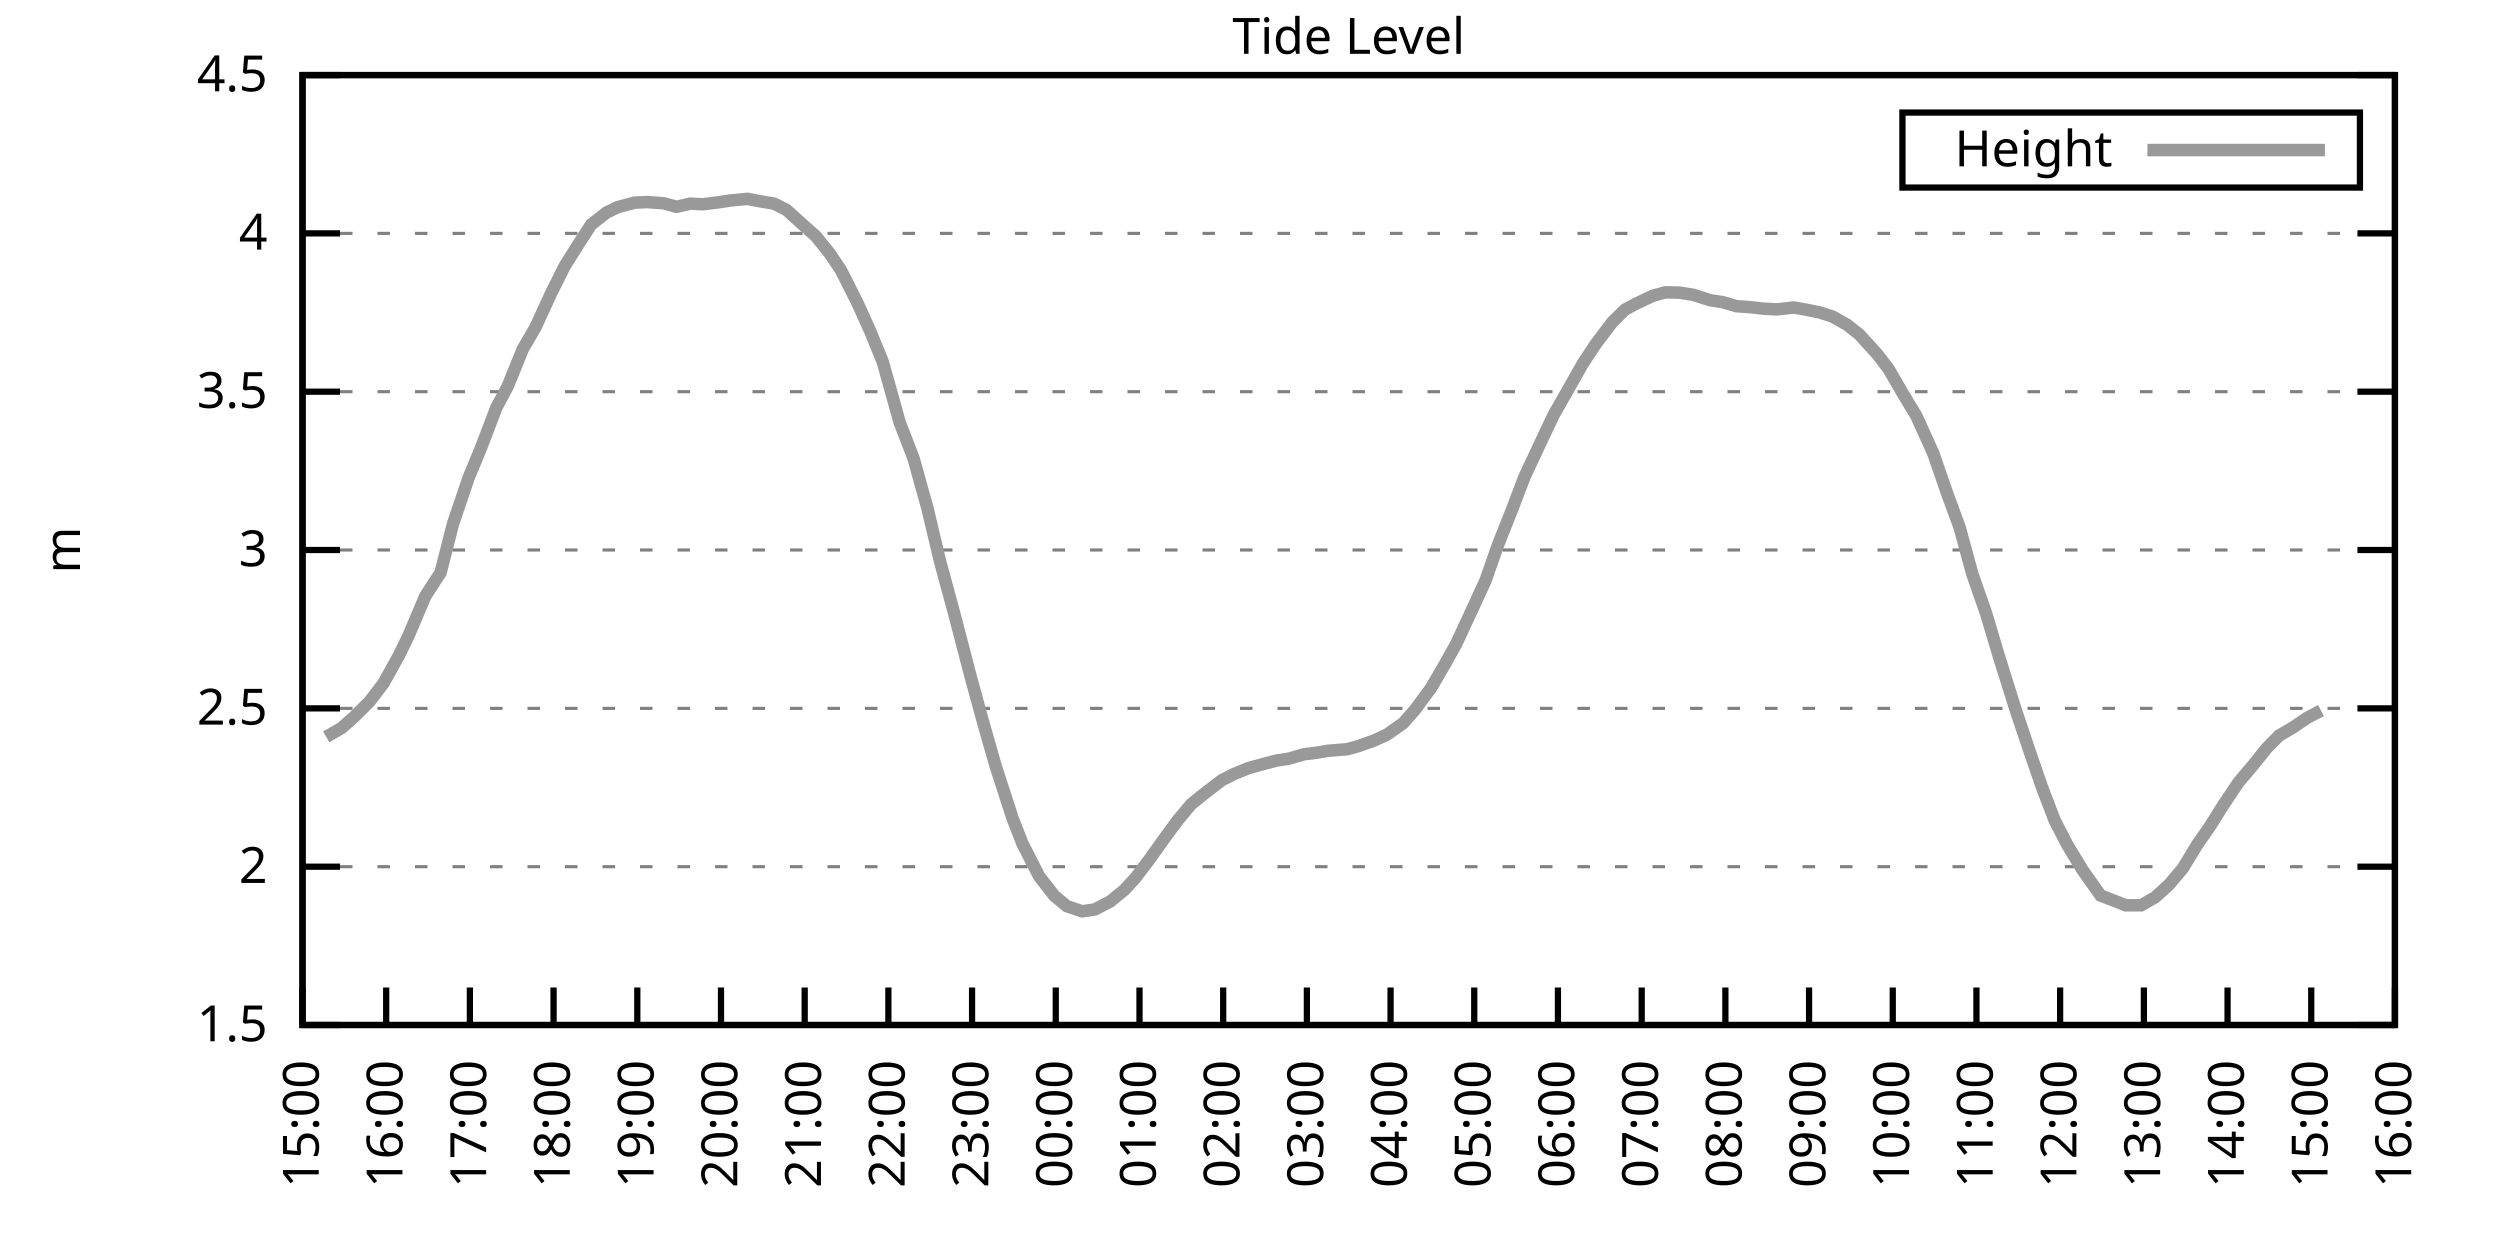
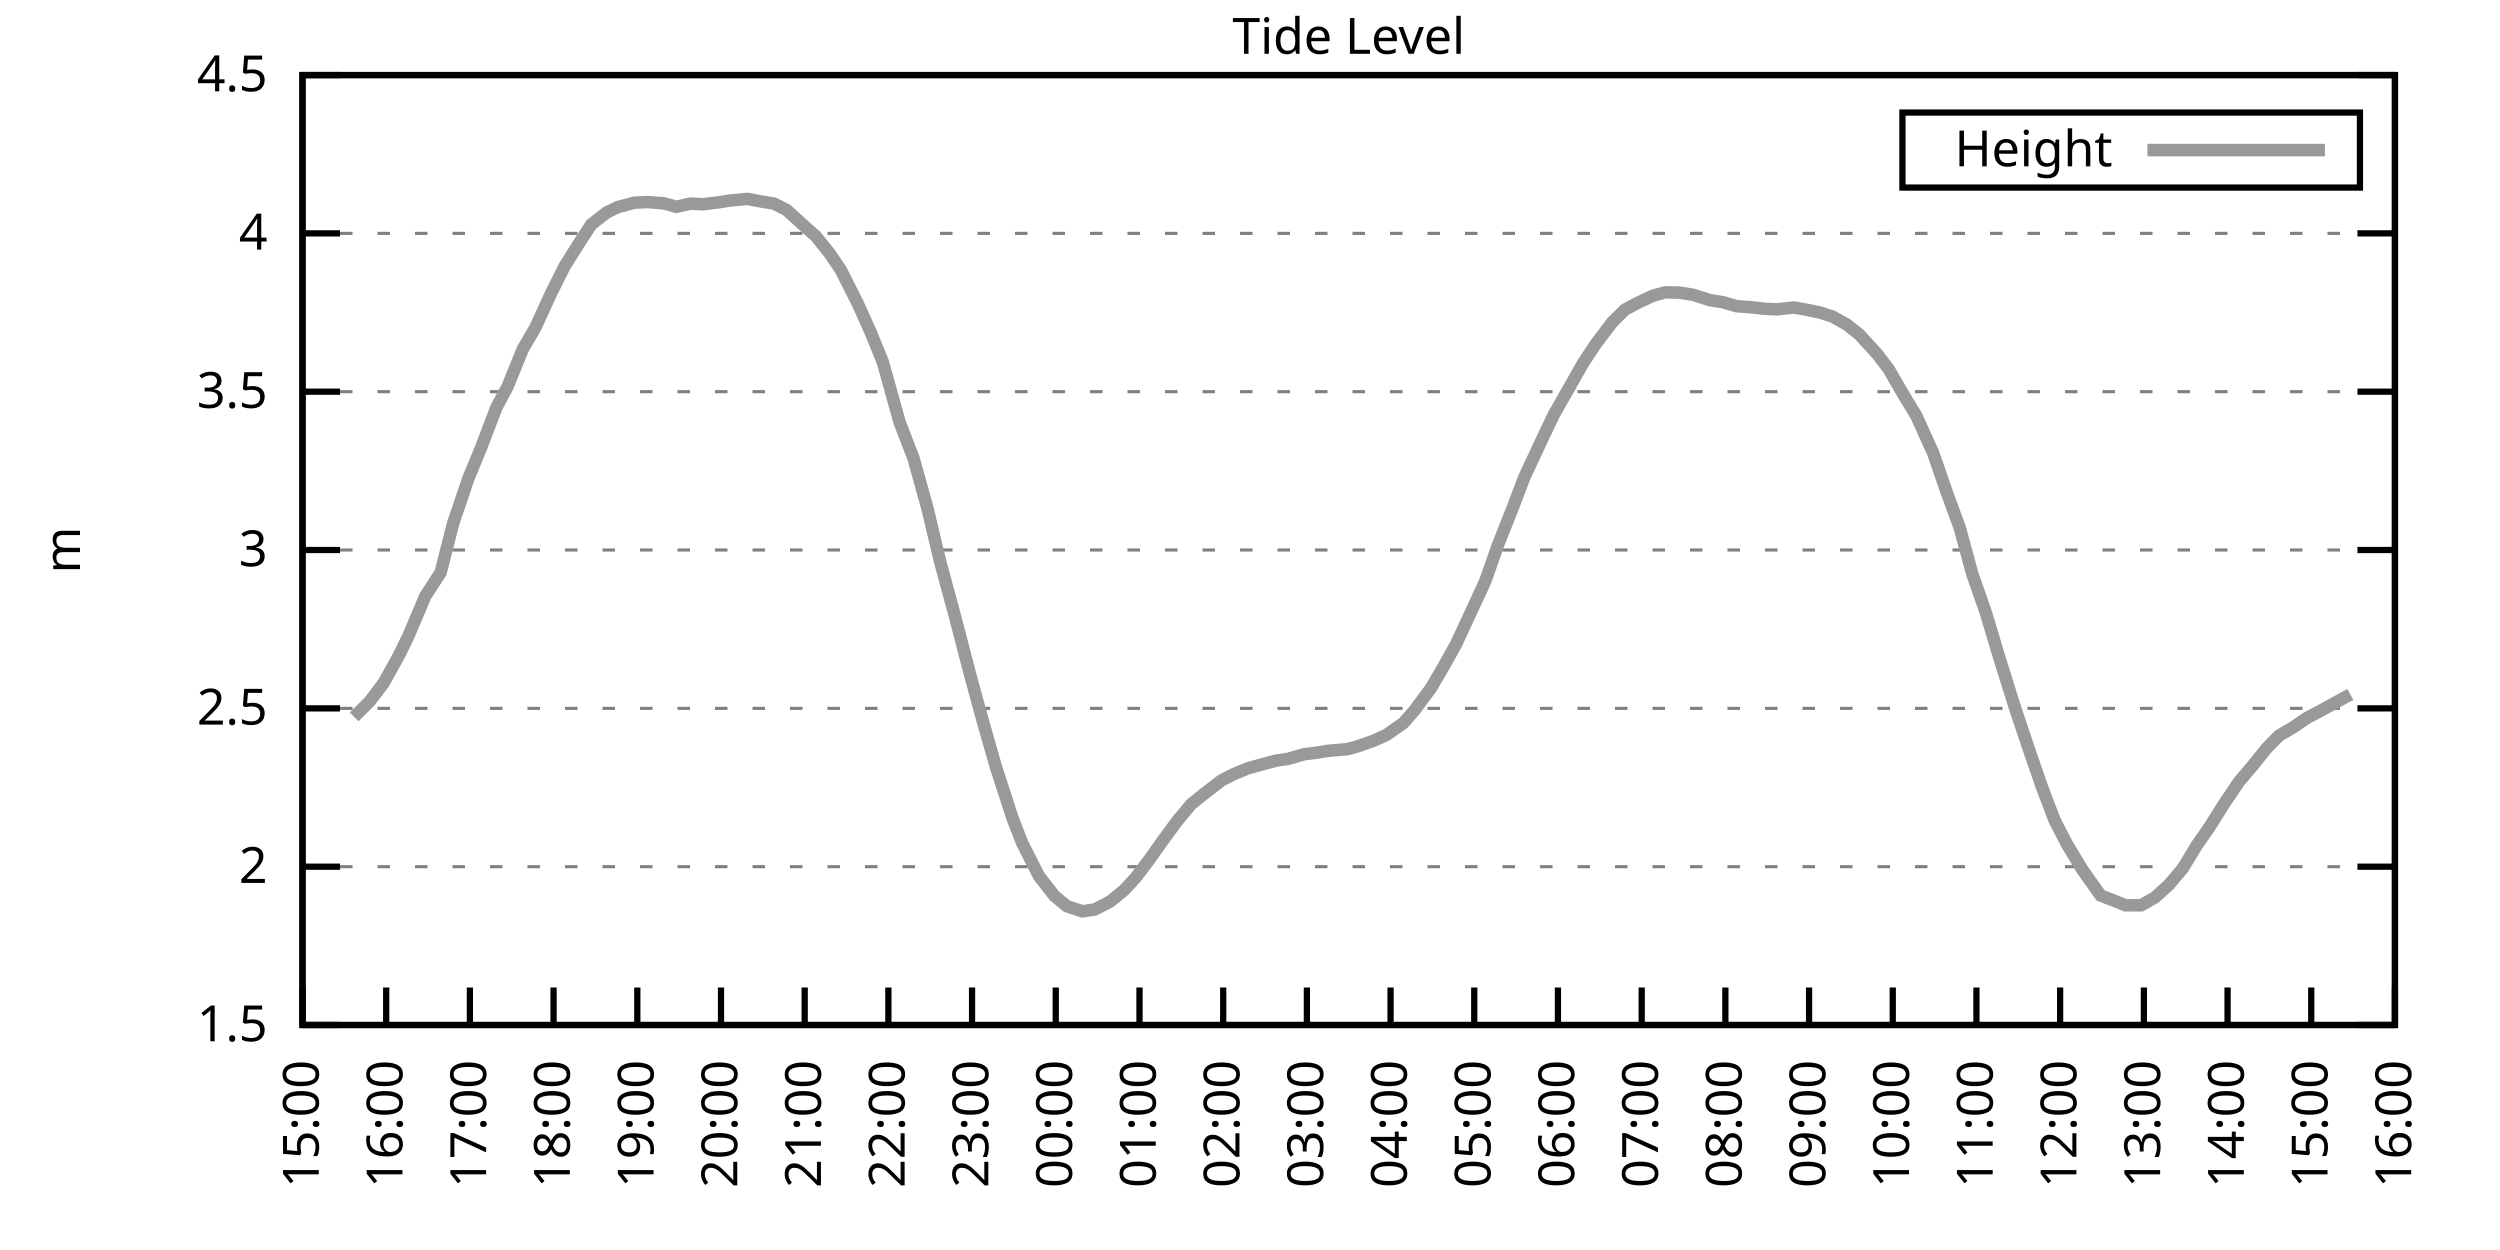
<svg xmlns="http://www.w3.org/2000/svg" xmlns:xlink="http://www.w3.org/1999/xlink" width="400" height="200" viewBox="0 0 400 200">
  <g id="gnuplot_canvas">
    <rect x="0" y="0" width="400" height="200" fill="none" />
    <defs>
      <circle id="gpDot" r="0.5" stroke-width="0.5" stroke="currentColor" />
      <path id="gpPt0" stroke-width="0.333" stroke="currentColor" d="M-1,0 h2 M0,-1 v2" />
      <path id="gpPt1" stroke-width="0.333" stroke="currentColor" d="M-1,-1 L1,1 M1,-1 L-1,1" />
      <path id="gpPt2" stroke-width="0.333" stroke="currentColor" d="M-1,0 L1,0 M0,-1 L0,1 M-1,-1 L1,1 M-1,1 L1,-1" />
      <rect id="gpPt3" stroke-width="0.333" stroke="currentColor" x="-1" y="-1" width="2" height="2" />
      <rect id="gpPt4" stroke-width="0.333" stroke="currentColor" fill="currentColor" x="-1" y="-1" width="2" height="2" />
      <circle id="gpPt5" stroke-width="0.333" stroke="currentColor" cx="0" cy="0" r="1" />
      <use xlink:href="#gpPt5" id="gpPt6" fill="currentColor" stroke="none" />
      <path id="gpPt7" stroke-width="0.333" stroke="currentColor" d="M0,-1.33 L-1.33,0.67 L1.33,0.67 z" />
      <use xlink:href="#gpPt7" id="gpPt8" fill="currentColor" stroke="none" />
      <use xlink:href="#gpPt7" id="gpPt9" stroke="currentColor" transform="rotate(180)" />
      <use xlink:href="#gpPt9" id="gpPt10" fill="currentColor" stroke="none" />
      <use xlink:href="#gpPt3" id="gpPt11" stroke="currentColor" transform="rotate(45)" />
      <use xlink:href="#gpPt11" id="gpPt12" fill="currentColor" stroke="none" />
      <path id="gpPt13" stroke-width="0.333" stroke="currentColor" d="M0,1.330 L1.265,0.411 L0.782,-1.067 L-0.782,-1.076 L-1.265,0.411 z" />
      <use xlink:href="#gpPt13" id="gpPt14" fill="currentColor" stroke="none" />
      <filter id="textbox" filterUnits="objectBoundingBox" x="0" y="0" height="1" width="1">
        <feFlood flood-color="white" flood-opacity="1" result="bgnd" />
        <feComposite in="SourceGraphic" in2="bgnd" operator="atop" />
      </filter>
      <filter id="greybox" filterUnits="objectBoundingBox" x="0" y="0" height="1" width="1">
        <feFlood flood-color="lightgrey" flood-opacity="1" result="grey" />
        <feComposite in="SourceGraphic" in2="grey" operator="atop" />
      </filter>
    </defs>
    <g fill="none" color="white" stroke="currentColor" stroke-width="1.00" stroke-linecap="butt" stroke-linejoin="miter">
</g>
    <g fill="none" color="black" stroke="currentColor" stroke-width="1.00" stroke-linecap="butt" stroke-linejoin="miter">
      <g stroke="none" shape-rendering="crispEdges">
        <polygon fill="rgb(255, 255, 255)" points="48.40,164.00 383.18,164.00 383.18,12.02 48.40,12.02 " />
      </g>
    </g>
    <g fill="none" color="black" stroke="currentColor" stroke-width="1.00" stroke-linecap="butt" stroke-linejoin="miter">
</g>
    <g fill="none" color="black" stroke="black" stroke-width="0.50" stroke-linecap="butt" stroke-linejoin="miter">
</g>
    <g fill="none" color="gray" stroke="currentColor" stroke-width="0.50" stroke-linecap="butt" stroke-linejoin="miter">
      <path stroke="gray" stroke-dasharray="2,4" class="gridline" d="M48.40,164.00 L383.19,164.00  " />
    </g>
    <g fill="none" color="gray" stroke="gray" stroke-width="1.00" stroke-linecap="butt" stroke-linejoin="miter">
</g>
    <g fill="none" color="black" stroke="currentColor" stroke-width="1.00" stroke-linecap="butt" stroke-linejoin="miter">
      <path stroke="black" d="M48.40,164.00 L54.40,164.00 M383.19,164.00 L377.19,164.00  " />
      <g transform="translate(42.80,166.60)" stroke="none" fill="black" font-family="Sans" font-size="8.00" text-anchor="end">
        <text>
          <tspan font-family="Sans"> 1.5</tspan>
        </text>
      </g>
    </g>
    <g fill="none" color="black" stroke="currentColor" stroke-width="1.00" stroke-linecap="butt" stroke-linejoin="miter">
</g>
    <g fill="none" color="black" stroke="black" stroke-width="0.50" stroke-linecap="butt" stroke-linejoin="miter">
</g>
    <g fill="none" color="gray" stroke="currentColor" stroke-width="0.50" stroke-linecap="butt" stroke-linejoin="miter">
      <path stroke="gray" stroke-dasharray="2,4" class="gridline" d="M48.40,138.67 L383.19,138.67  " />
    </g>
    <g fill="none" color="gray" stroke="gray" stroke-width="1.00" stroke-linecap="butt" stroke-linejoin="miter">
</g>
    <g fill="none" color="black" stroke="currentColor" stroke-width="1.00" stroke-linecap="butt" stroke-linejoin="miter">
      <path stroke="black" d="M48.40,138.67 L54.40,138.67 M383.19,138.67 L377.19,138.67  " />
      <g transform="translate(42.80,141.27)" stroke="none" fill="black" font-family="Sans" font-size="8.00" text-anchor="end">
        <text>
          <tspan font-family="Sans"> 2</tspan>
        </text>
      </g>
    </g>
    <g fill="none" color="black" stroke="currentColor" stroke-width="1.00" stroke-linecap="butt" stroke-linejoin="miter">
</g>
    <g fill="none" color="black" stroke="black" stroke-width="0.50" stroke-linecap="butt" stroke-linejoin="miter">
</g>
    <g fill="none" color="gray" stroke="currentColor" stroke-width="0.50" stroke-linecap="butt" stroke-linejoin="miter">
      <path stroke="gray" stroke-dasharray="2,4" class="gridline" d="M48.40,113.34 L383.19,113.34  " />
    </g>
    <g fill="none" color="gray" stroke="gray" stroke-width="1.00" stroke-linecap="butt" stroke-linejoin="miter">
</g>
    <g fill="none" color="black" stroke="currentColor" stroke-width="1.00" stroke-linecap="butt" stroke-linejoin="miter">
      <path stroke="black" d="M48.40,113.34 L54.40,113.34 M383.19,113.34 L377.19,113.34  " />
      <g transform="translate(42.80,115.94)" stroke="none" fill="black" font-family="Sans" font-size="8.00" text-anchor="end">
        <text>
          <tspan font-family="Sans"> 2.5</tspan>
        </text>
      </g>
    </g>
    <g fill="none" color="black" stroke="currentColor" stroke-width="1.00" stroke-linecap="butt" stroke-linejoin="miter">
</g>
    <g fill="none" color="black" stroke="black" stroke-width="0.50" stroke-linecap="butt" stroke-linejoin="miter">
</g>
    <g fill="none" color="gray" stroke="currentColor" stroke-width="0.50" stroke-linecap="butt" stroke-linejoin="miter">
      <path stroke="gray" stroke-dasharray="2,4" class="gridline" d="M48.40,88.00 L383.19,88.00  " />
    </g>
    <g fill="none" color="gray" stroke="gray" stroke-width="1.00" stroke-linecap="butt" stroke-linejoin="miter">
</g>
    <g fill="none" color="black" stroke="currentColor" stroke-width="1.00" stroke-linecap="butt" stroke-linejoin="miter">
      <path stroke="black" d="M48.40,88.00 L54.40,88.00 M383.19,88.00 L377.19,88.00  " />
      <g transform="translate(42.80,90.60)" stroke="none" fill="black" font-family="Sans" font-size="8.00" text-anchor="end">
        <text>
          <tspan font-family="Sans"> 3</tspan>
        </text>
      </g>
    </g>
    <g fill="none" color="black" stroke="currentColor" stroke-width="1.00" stroke-linecap="butt" stroke-linejoin="miter">
</g>
    <g fill="none" color="black" stroke="black" stroke-width="0.50" stroke-linecap="butt" stroke-linejoin="miter">
</g>
    <g fill="none" color="gray" stroke="currentColor" stroke-width="0.50" stroke-linecap="butt" stroke-linejoin="miter">
      <path stroke="gray" stroke-dasharray="2,4" class="gridline" d="M48.40,62.67 L383.19,62.67  " />
    </g>
    <g fill="none" color="gray" stroke="gray" stroke-width="1.00" stroke-linecap="butt" stroke-linejoin="miter">
</g>
    <g fill="none" color="black" stroke="currentColor" stroke-width="1.00" stroke-linecap="butt" stroke-linejoin="miter">
      <path stroke="black" d="M48.40,62.67 L54.40,62.67 M383.19,62.67 L377.19,62.67  " />
      <g transform="translate(42.80,65.27)" stroke="none" fill="black" font-family="Sans" font-size="8.00" text-anchor="end">
        <text>
          <tspan font-family="Sans"> 3.5</tspan>
        </text>
      </g>
    </g>
    <g fill="none" color="black" stroke="currentColor" stroke-width="1.00" stroke-linecap="butt" stroke-linejoin="miter">
</g>
    <g fill="none" color="black" stroke="black" stroke-width="0.50" stroke-linecap="butt" stroke-linejoin="miter">
</g>
    <g fill="none" color="gray" stroke="currentColor" stroke-width="0.50" stroke-linecap="butt" stroke-linejoin="miter">
      <path stroke="gray" stroke-dasharray="2,4" class="gridline" d="M48.40,37.34 L383.19,37.34  " />
    </g>
    <g fill="none" color="gray" stroke="gray" stroke-width="1.00" stroke-linecap="butt" stroke-linejoin="miter">
</g>
    <g fill="none" color="black" stroke="currentColor" stroke-width="1.00" stroke-linecap="butt" stroke-linejoin="miter">
      <path stroke="black" d="M48.40,37.34 L54.40,37.34 M383.19,37.34 L377.19,37.34  " />
      <g transform="translate(42.80,39.94)" stroke="none" fill="black" font-family="Sans" font-size="8.00" text-anchor="end">
        <text>
          <tspan font-family="Sans"> 4</tspan>
        </text>
      </g>
    </g>
    <g fill="none" color="black" stroke="currentColor" stroke-width="1.00" stroke-linecap="butt" stroke-linejoin="miter">
</g>
    <g fill="none" color="black" stroke="black" stroke-width="0.50" stroke-linecap="butt" stroke-linejoin="miter">
</g>
    <g fill="none" color="gray" stroke="currentColor" stroke-width="0.50" stroke-linecap="butt" stroke-linejoin="miter">
      <path stroke="gray" stroke-dasharray="2,4" class="gridline" d="M48.40,12.01 L383.19,12.01  " />
    </g>
    <g fill="none" color="gray" stroke="gray" stroke-width="1.00" stroke-linecap="butt" stroke-linejoin="miter">
</g>
    <g fill="none" color="black" stroke="currentColor" stroke-width="1.00" stroke-linecap="butt" stroke-linejoin="miter">
      <path stroke="black" d="M48.40,12.01 L54.40,12.01 M383.19,12.01 L377.19,12.01  " />
      <g transform="translate(42.80,14.61)" stroke="none" fill="black" font-family="Sans" font-size="8.00" text-anchor="end">
        <text>
          <tspan font-family="Sans"> 4.5</tspan>
        </text>
      </g>
    </g>
    <g fill="none" color="black" stroke="currentColor" stroke-width="1.00" stroke-linecap="butt" stroke-linejoin="miter">
      <path stroke="black" d="M48.40,164.00 L48.40,158.00  " />
      <g transform="translate(51.00,169.60) rotate(270.00)" stroke="none" fill="black" font-family="Sans" font-size="8.00" text-anchor="end">
        <text>
          <tspan font-family="Sans">15:00</tspan>
        </text>
      </g>
    </g>
    <g fill="none" color="black" stroke="currentColor" stroke-width="1.00" stroke-linecap="butt" stroke-linejoin="miter">
      <path stroke="black" d="M61.79,164.00 L61.79,158.00  " />
      <g transform="translate(64.39,169.60) rotate(270.00)" stroke="none" fill="black" font-family="Sans" font-size="8.00" text-anchor="end">
        <text>
          <tspan font-family="Sans">16:00</tspan>
        </text>
      </g>
    </g>
    <g fill="none" color="black" stroke="currentColor" stroke-width="1.00" stroke-linecap="butt" stroke-linejoin="miter">
      <path stroke="black" d="M75.18,164.00 L75.18,158.00  " />
      <g transform="translate(77.78,169.60) rotate(270.00)" stroke="none" fill="black" font-family="Sans" font-size="8.00" text-anchor="end">
        <text>
          <tspan font-family="Sans">17:00</tspan>
        </text>
      </g>
    </g>
    <g fill="none" color="black" stroke="currentColor" stroke-width="1.00" stroke-linecap="butt" stroke-linejoin="miter">
      <path stroke="black" d="M88.57,164.00 L88.57,158.00  " />
      <g transform="translate(91.17,169.60) rotate(270.00)" stroke="none" fill="black" font-family="Sans" font-size="8.00" text-anchor="end">
        <text>
          <tspan font-family="Sans">18:00</tspan>
        </text>
      </g>
    </g>
    <g fill="none" color="black" stroke="currentColor" stroke-width="1.00" stroke-linecap="butt" stroke-linejoin="miter">
      <path stroke="black" d="M101.97,164.00 L101.97,158.00  " />
      <g transform="translate(104.57,169.60) rotate(270.00)" stroke="none" fill="black" font-family="Sans" font-size="8.00" text-anchor="end">
        <text>
          <tspan font-family="Sans">19:00</tspan>
        </text>
      </g>
    </g>
    <g fill="none" color="black" stroke="currentColor" stroke-width="1.00" stroke-linecap="butt" stroke-linejoin="miter">
      <path stroke="black" d="M115.36,164.00 L115.36,158.00  " />
      <g transform="translate(117.96,169.60) rotate(270.00)" stroke="none" fill="black" font-family="Sans" font-size="8.00" text-anchor="end">
        <text>
          <tspan font-family="Sans">20:00</tspan>
        </text>
      </g>
    </g>
    <g fill="none" color="black" stroke="currentColor" stroke-width="1.00" stroke-linecap="butt" stroke-linejoin="miter">
      <path stroke="black" d="M128.75,164.00 L128.75,158.00  " />
      <g transform="translate(131.35,169.60) rotate(270.00)" stroke="none" fill="black" font-family="Sans" font-size="8.00" text-anchor="end">
        <text>
          <tspan font-family="Sans">21:00</tspan>
        </text>
      </g>
    </g>
    <g fill="none" color="black" stroke="currentColor" stroke-width="1.00" stroke-linecap="butt" stroke-linejoin="miter">
      <path stroke="black" d="M142.14,164.00 L142.14,158.00  " />
      <g transform="translate(144.74,169.60) rotate(270.00)" stroke="none" fill="black" font-family="Sans" font-size="8.00" text-anchor="end">
        <text>
          <tspan font-family="Sans">22:00</tspan>
        </text>
      </g>
    </g>
    <g fill="none" color="black" stroke="currentColor" stroke-width="1.00" stroke-linecap="butt" stroke-linejoin="miter">
      <path stroke="black" d="M155.53,164.00 L155.53,158.00  " />
      <g transform="translate(158.13,169.60) rotate(270.00)" stroke="none" fill="black" font-family="Sans" font-size="8.00" text-anchor="end">
        <text>
          <tspan font-family="Sans">23:00</tspan>
        </text>
      </g>
    </g>
    <g fill="none" color="black" stroke="currentColor" stroke-width="1.00" stroke-linecap="butt" stroke-linejoin="miter">
      <path stroke="black" d="M168.92,164.00 L168.92,158.00  " />
      <g transform="translate(171.52,169.60) rotate(270.00)" stroke="none" fill="black" font-family="Sans" font-size="8.00" text-anchor="end">
        <text>
          <tspan font-family="Sans">00:00</tspan>
        </text>
      </g>
    </g>
    <g fill="none" color="black" stroke="currentColor" stroke-width="1.00" stroke-linecap="butt" stroke-linejoin="miter">
      <path stroke="black" d="M182.32,164.00 L182.32,158.00  " />
      <g transform="translate(184.92,169.60) rotate(270.00)" stroke="none" fill="black" font-family="Sans" font-size="8.00" text-anchor="end">
        <text>
          <tspan font-family="Sans">01:00</tspan>
        </text>
      </g>
    </g>
    <g fill="none" color="black" stroke="currentColor" stroke-width="1.00" stroke-linecap="butt" stroke-linejoin="miter">
      <path stroke="black" d="M195.71,164.00 L195.71,158.00  " />
      <g transform="translate(198.31,169.60) rotate(270.00)" stroke="none" fill="black" font-family="Sans" font-size="8.00" text-anchor="end">
        <text>
          <tspan font-family="Sans">02:00</tspan>
        </text>
      </g>
    </g>
    <g fill="none" color="black" stroke="currentColor" stroke-width="1.00" stroke-linecap="butt" stroke-linejoin="miter">
      <path stroke="black" d="M209.10,164.00 L209.10,158.00  " />
      <g transform="translate(211.70,169.60) rotate(270.00)" stroke="none" fill="black" font-family="Sans" font-size="8.00" text-anchor="end">
        <text>
          <tspan font-family="Sans">03:00</tspan>
        </text>
      </g>
    </g>
    <g fill="none" color="black" stroke="currentColor" stroke-width="1.00" stroke-linecap="butt" stroke-linejoin="miter">
      <path stroke="black" d="M222.49,164.00 L222.49,158.00  " />
      <g transform="translate(225.09,169.60) rotate(270.00)" stroke="none" fill="black" font-family="Sans" font-size="8.00" text-anchor="end">
        <text>
          <tspan font-family="Sans">04:00</tspan>
        </text>
      </g>
    </g>
    <g fill="none" color="black" stroke="currentColor" stroke-width="1.00" stroke-linecap="butt" stroke-linejoin="miter">
      <path stroke="black" d="M235.88,164.00 L235.88,158.00  " />
      <g transform="translate(238.48,169.60) rotate(270.00)" stroke="none" fill="black" font-family="Sans" font-size="8.00" text-anchor="end">
        <text>
          <tspan font-family="Sans">05:00</tspan>
        </text>
      </g>
    </g>
    <g fill="none" color="black" stroke="currentColor" stroke-width="1.00" stroke-linecap="butt" stroke-linejoin="miter">
      <path stroke="black" d="M249.27,164.00 L249.27,158.00  " />
      <g transform="translate(251.87,169.60) rotate(270.00)" stroke="none" fill="black" font-family="Sans" font-size="8.00" text-anchor="end">
        <text>
          <tspan font-family="Sans">06:00</tspan>
        </text>
      </g>
    </g>
    <g fill="none" color="black" stroke="currentColor" stroke-width="1.00" stroke-linecap="butt" stroke-linejoin="miter">
      <path stroke="black" d="M262.67,164.00 L262.67,158.00  " />
      <g transform="translate(265.27,169.60) rotate(270.00)" stroke="none" fill="black" font-family="Sans" font-size="8.00" text-anchor="end">
        <text>
          <tspan font-family="Sans">07:00</tspan>
        </text>
      </g>
    </g>
    <g fill="none" color="black" stroke="currentColor" stroke-width="1.00" stroke-linecap="butt" stroke-linejoin="miter">
      <path stroke="black" d="M276.06,164.00 L276.06,158.00  " />
      <g transform="translate(278.66,169.60) rotate(270.00)" stroke="none" fill="black" font-family="Sans" font-size="8.00" text-anchor="end">
        <text>
          <tspan font-family="Sans">08:00</tspan>
        </text>
      </g>
    </g>
    <g fill="none" color="black" stroke="currentColor" stroke-width="1.00" stroke-linecap="butt" stroke-linejoin="miter">
      <path stroke="black" d="M289.45,164.00 L289.45,158.00  " />
      <g transform="translate(292.05,169.60) rotate(270.00)" stroke="none" fill="black" font-family="Sans" font-size="8.00" text-anchor="end">
        <text>
          <tspan font-family="Sans">09:00</tspan>
        </text>
      </g>
    </g>
    <g fill="none" color="black" stroke="currentColor" stroke-width="1.00" stroke-linecap="butt" stroke-linejoin="miter">
      <path stroke="black" d="M302.84,164.00 L302.84,158.00  " />
      <g transform="translate(305.44,169.60) rotate(270.00)" stroke="none" fill="black" font-family="Sans" font-size="8.00" text-anchor="end">
        <text>
          <tspan font-family="Sans">10:00</tspan>
        </text>
      </g>
    </g>
    <g fill="none" color="black" stroke="currentColor" stroke-width="1.00" stroke-linecap="butt" stroke-linejoin="miter">
      <path stroke="black" d="M316.23,164.00 L316.23,158.00  " />
      <g transform="translate(318.83,169.60) rotate(270.00)" stroke="none" fill="black" font-family="Sans" font-size="8.00" text-anchor="end">
        <text>
          <tspan font-family="Sans">11:00</tspan>
        </text>
      </g>
    </g>
    <g fill="none" color="black" stroke="currentColor" stroke-width="1.00" stroke-linecap="butt" stroke-linejoin="miter">
      <path stroke="black" d="M329.62,164.00 L329.62,158.00  " />
      <g transform="translate(332.22,169.60) rotate(270.00)" stroke="none" fill="black" font-family="Sans" font-size="8.00" text-anchor="end">
        <text>
          <tspan font-family="Sans">12:00</tspan>
        </text>
      </g>
    </g>
    <g fill="none" color="black" stroke="currentColor" stroke-width="1.00" stroke-linecap="butt" stroke-linejoin="miter">
      <path stroke="black" d="M343.02,164.00 L343.02,158.00  " />
      <g transform="translate(345.62,169.60) rotate(270.00)" stroke="none" fill="black" font-family="Sans" font-size="8.00" text-anchor="end">
        <text>
          <tspan font-family="Sans">13:00</tspan>
        </text>
      </g>
    </g>
    <g fill="none" color="black" stroke="currentColor" stroke-width="1.00" stroke-linecap="butt" stroke-linejoin="miter">
      <path stroke="black" d="M356.41,164.00 L356.41,158.00  " />
      <g transform="translate(359.01,169.60) rotate(270.00)" stroke="none" fill="black" font-family="Sans" font-size="8.00" text-anchor="end">
        <text>
          <tspan font-family="Sans">14:00</tspan>
        </text>
      </g>
    </g>
    <g fill="none" color="black" stroke="currentColor" stroke-width="1.00" stroke-linecap="butt" stroke-linejoin="miter">
      <path stroke="black" d="M369.80,164.00 L369.80,158.00  " />
      <g transform="translate(372.40,169.60) rotate(270.00)" stroke="none" fill="black" font-family="Sans" font-size="8.00" text-anchor="end">
        <text>
          <tspan font-family="Sans">15:00</tspan>
        </text>
      </g>
    </g>
    <g fill="none" color="black" stroke="currentColor" stroke-width="1.00" stroke-linecap="butt" stroke-linejoin="miter">
      <path stroke="black" d="M383.19,164.00 L383.19,158.00  " />
      <g transform="translate(385.79,169.60) rotate(270.00)" stroke="none" fill="black" font-family="Sans" font-size="8.00" text-anchor="end">
        <text>
          <tspan font-family="Sans">16:00</tspan>
        </text>
      </g>
    </g>
    <g fill="none" color="black" stroke="currentColor" stroke-width="1.00" stroke-linecap="butt" stroke-linejoin="miter">
</g>
    <g fill="none" color="black" stroke="currentColor" stroke-width="1.00" stroke-linecap="butt" stroke-linejoin="miter">
      <path stroke="black" d="M48.40,12.01 L48.40,164.00 L383.19,164.00 L383.19,12.01 L48.40,12.01 Z  " />
    </g>
    <g fill="none" color="black" stroke="currentColor" stroke-width="1.00" stroke-linecap="butt" stroke-linejoin="miter">
</g>
    <g fill="none" color="black" stroke="currentColor" stroke-width="1.00" stroke-linecap="butt" stroke-linejoin="miter">
      <path stroke="black" d="M304.39,30.01 L304.39,18.01 L377.59,18.01 L377.59,30.01 L304.39,30.01 Z  " />
    </g>
    <g id="Tide_level_plot_1">
      <g fill="none" color="white" stroke="black" stroke-width="2.00" stroke-linecap="butt" stroke-linejoin="miter">
</g>
      <g fill="none" color="black" stroke="currentColor" stroke-width="2.00" stroke-linecap="butt" stroke-linejoin="miter">
        <g transform="translate(337.99,26.61)" stroke="none" fill="black" font-family="Sans" font-size="8.00" text-anchor="end">
          <text>
            <tspan font-family="Sans">Height</tspan>
          </text>
        </g>
      </g>
      <g fill="none" color="black" stroke="currentColor" stroke-width="2.00" stroke-linecap="butt" stroke-linejoin="miter">
-         <path stroke="rgb(153, 153, 153)" d="M343.59,24.01 L371.99,24.01 M52.19,117.90 L54.65,116.48 L56.66,114.70 L59.11,112.27 L61.35,109.33 L63.80,104.93   L65.36,101.73 L68.04,95.40 L70.50,91.60 L72.50,83.75 L74.96,76.50 L76.97,71.64 L79.42,65.21 L81.21,61.86   L83.66,55.83 L85.67,52.39 L88.13,47.02 L90.36,42.56 L92.59,39.01 L94.60,35.92 L97.06,34.00 L98.84,33.14   L101.52,32.43 L103.53,32.33 L106.21,32.53 L108.22,33.09 L110.45,32.58 L112.46,32.68 L114.91,32.38 L116.92,32.07   L119.60,31.82 L121.38,32.17 L123.84,32.58 L125.85,33.59 L128.53,36.02 L130.54,37.80 L132.77,40.58 L134.55,43.22   L137.23,48.54 L139.24,53.00 L141.25,57.91 L143.93,67.54 L146.16,73.31 L148.39,81.32 L150.40,89.78 L152.63,97.99   L155.31,108.27 L157.32,115.62 L159.33,122.66 L162.01,130.92 L163.57,134.92 L166.25,140.19 L168.70,143.33 L170.71,145.00   L173.17,145.81 L175.17,145.51 L177.63,144.24 L179.86,142.42 L181.65,140.49 L183.88,137.55 L186.11,134.41 L188.34,131.37   L190.57,128.69 L192.58,127.07 L195.48,124.84 L197.49,123.82 L199.73,122.91 L201.73,122.35 L204.19,121.70 L206.20,121.39   L208.65,120.68 L210.66,120.43 L212.45,120.13 L215.57,119.87 L217.36,119.37 L219.81,118.50 L221.82,117.59 L224.50,115.72   L226.29,113.69 L228.96,110.09 L230.97,106.65 L232.98,103.05 L235.66,97.28 L237.67,92.92 L239.68,87.19 L241.91,81.57   L243.92,76.30 L246.60,70.58 L248.60,66.37 L251.28,61.66 L253.29,58.11 L255.30,55.07 L257.98,51.53 L259.99,49.55   L261.77,48.59 L264.45,47.32 L266.46,46.77 L268.69,46.82 L270.92,47.17 L273.60,48.03 L275.61,48.34 L277.84,48.99   L280.07,49.15 L282.31,49.40 L284.32,49.50 L286.99,49.20 L289.00,49.55 L291.23,50.01 L293.24,50.67 L295.48,51.93   L297.48,53.50 L300.39,56.70 L302.17,59.03 L304.40,62.88 L306.63,66.57 L309.31,72.50 L311.54,78.94 L313.55,84.41   L315.56,91.80 L317.79,98.19 L319.80,104.93 L322.48,113.49 L324.71,120.13 L326.72,125.95 L328.73,131.22 L330.74,135.12   L333.19,139.17 L336.10,143.28 L338.33,144.14 L340.11,144.85 L342.57,144.85 L344.80,143.58 L347.03,141.56 L349.26,138.92   L351.50,135.22 L353.51,132.34 L355.74,128.79 L358.19,125.14 L360.42,122.51 L362.66,119.72 L364.66,117.69 L366.90,116.38   L369.13,114.86 L371.36,113.69  " />
+         <path stroke="rgb(153, 153, 153)" d="M343.59,24.01 L371.99,24.01 M56.66,114.70 L59.11,112.27 L61.35,109.33 L63.80,104.93 L65.36,101.73 L68.04,95.40   L70.50,91.60 L72.50,83.75 L74.96,76.50 L76.97,71.64 L79.42,65.21 L81.21,61.86 L83.66,55.83 L85.67,52.39   L88.13,47.02 L90.36,42.56 L92.59,39.01 L94.60,35.92 L97.06,34.00 L98.84,33.14 L101.52,32.43 L103.53,32.33   L106.21,32.53 L108.22,33.09 L110.45,32.58 L112.46,32.68 L114.91,32.38 L116.92,32.07 L119.60,31.82 L121.38,32.17   L123.84,32.58 L125.85,33.59 L128.53,36.02 L130.54,37.80 L132.77,40.58 L134.55,43.22 L137.23,48.54 L139.24,53.00   L141.25,57.91 L143.93,67.54 L146.16,73.31 L148.39,81.32 L150.40,89.78 L152.63,97.99 L155.31,108.27 L157.32,115.62   L159.33,122.66 L162.01,130.92 L163.57,134.92 L166.25,140.19 L168.70,143.33 L170.71,145.00 L173.17,145.81 L175.17,145.51   L177.63,144.24 L179.86,142.42 L181.65,140.49 L183.88,137.55 L186.11,134.41 L188.34,131.37 L190.57,128.69 L192.58,127.07   L195.48,124.84 L197.49,123.82 L199.73,122.91 L201.73,122.35 L204.19,121.70 L206.20,121.39 L208.65,120.68 L210.66,120.43   L212.45,120.13 L215.57,119.87 L217.36,119.37 L219.81,118.50 L221.82,117.59 L224.50,115.72 L226.29,113.69 L228.96,110.09   L230.97,106.65 L232.98,103.05 L235.66,97.28 L237.67,92.92 L239.68,87.19 L241.91,81.57 L243.92,76.30 L246.60,70.58   L248.60,66.37 L251.28,61.66 L253.29,58.11 L255.30,55.07 L257.98,51.53 L259.99,49.55 L261.77,48.59 L264.45,47.32   L266.46,46.77 L268.69,46.82 L270.92,47.17 L273.60,48.03 L275.61,48.34 L277.84,48.99 L280.07,49.15 L282.31,49.40   L284.32,49.50 L286.99,49.20 L289.00,49.55 L291.23,50.01 L293.24,50.67 L295.48,51.93 L297.48,53.50 L300.39,56.70   L302.17,59.03 L304.40,62.88 L306.63,66.57 L309.31,72.50 L311.54,78.94 L313.55,84.41 L315.56,91.80 L317.79,98.19   L319.80,104.93 L322.48,113.49 L324.71,120.13 L326.72,125.95 L328.73,131.22 L330.74,135.12 L333.19,139.17 L336.10,143.28   L338.33,144.14 L340.11,144.85 L342.57,144.85 L344.80,143.58 L347.03,141.56 L349.26,138.92 L351.50,135.22 L353.51,132.34   L355.74,128.79 L358.19,125.14 L360.42,122.51 L362.66,119.72 L364.66,117.69 L366.90,116.38 L369.13,114.86 L371.36,113.69   L373.82,112.32 L376.05,111.11  " />
      </g>
    </g>
    <g fill="none" color="black" stroke="currentColor" stroke-width="2.00" stroke-linecap="butt" stroke-linejoin="miter">
</g>
    <g fill="none" color="black" stroke="black" stroke-width="1.00" stroke-linecap="butt" stroke-linejoin="miter">
</g>
    <g fill="none" color="black" stroke="currentColor" stroke-width="1.00" stroke-linecap="butt" stroke-linejoin="miter">
      <path stroke="black" d="M48.40,12.01 L48.40,164.00 L383.19,164.00 L383.19,12.01 L48.40,12.01 Z  " />
      <g transform="translate(12.80,88.01) rotate(270.00)" stroke="none" fill="black" font-family="Sans" font-size="8.00" text-anchor="middle">
        <text>
          <tspan font-family="Sans">m</tspan>
        </text>
      </g>
    </g>
    <g fill="none" color="black" stroke="currentColor" stroke-width="1.00" stroke-linecap="butt" stroke-linejoin="miter">
</g>
    <g fill="none" color="black" stroke="currentColor" stroke-width="1.00" stroke-linecap="butt" stroke-linejoin="miter">
      <g transform="translate(215.79,8.61)" stroke="none" fill="black" font-family="Sans" font-size="8.00" text-anchor="middle">
        <text>
          <tspan font-family="Sans">Tide Level</tspan>
        </text>
      </g>
    </g>
    <g fill="none" color="black" stroke="currentColor" stroke-width="1.00" stroke-linecap="butt" stroke-linejoin="miter">
</g>
  </g>
</svg>
